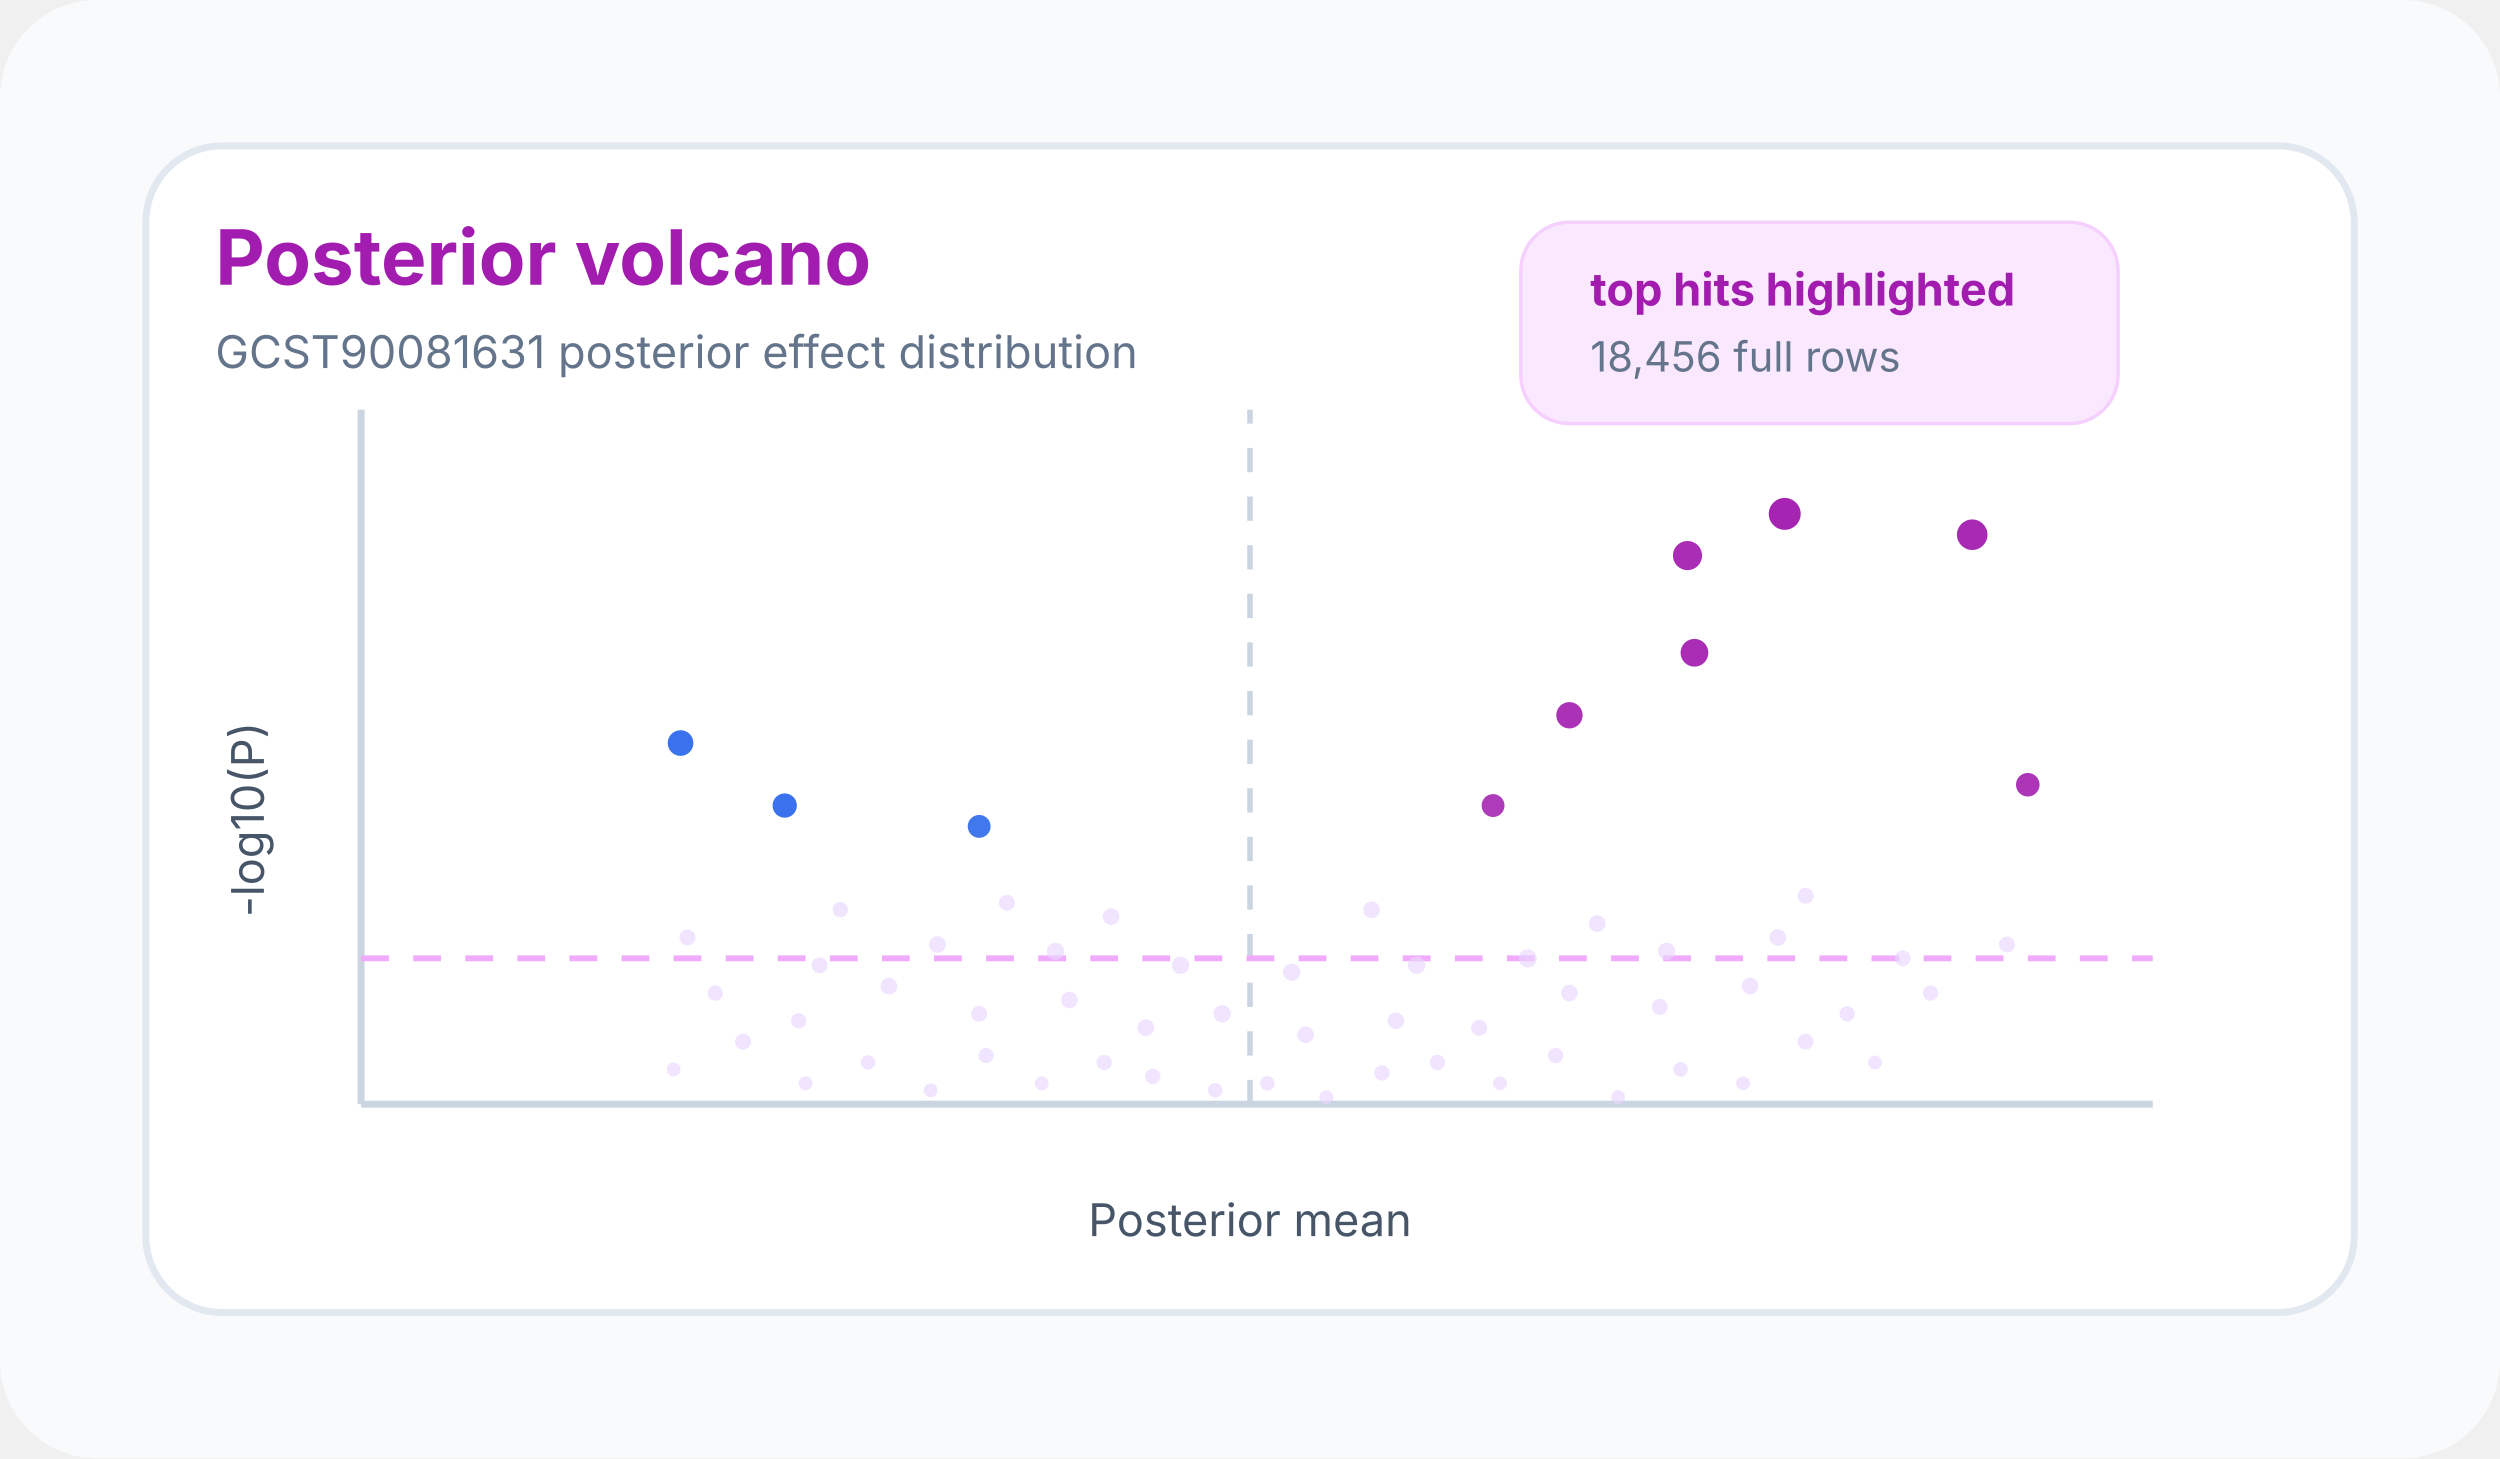
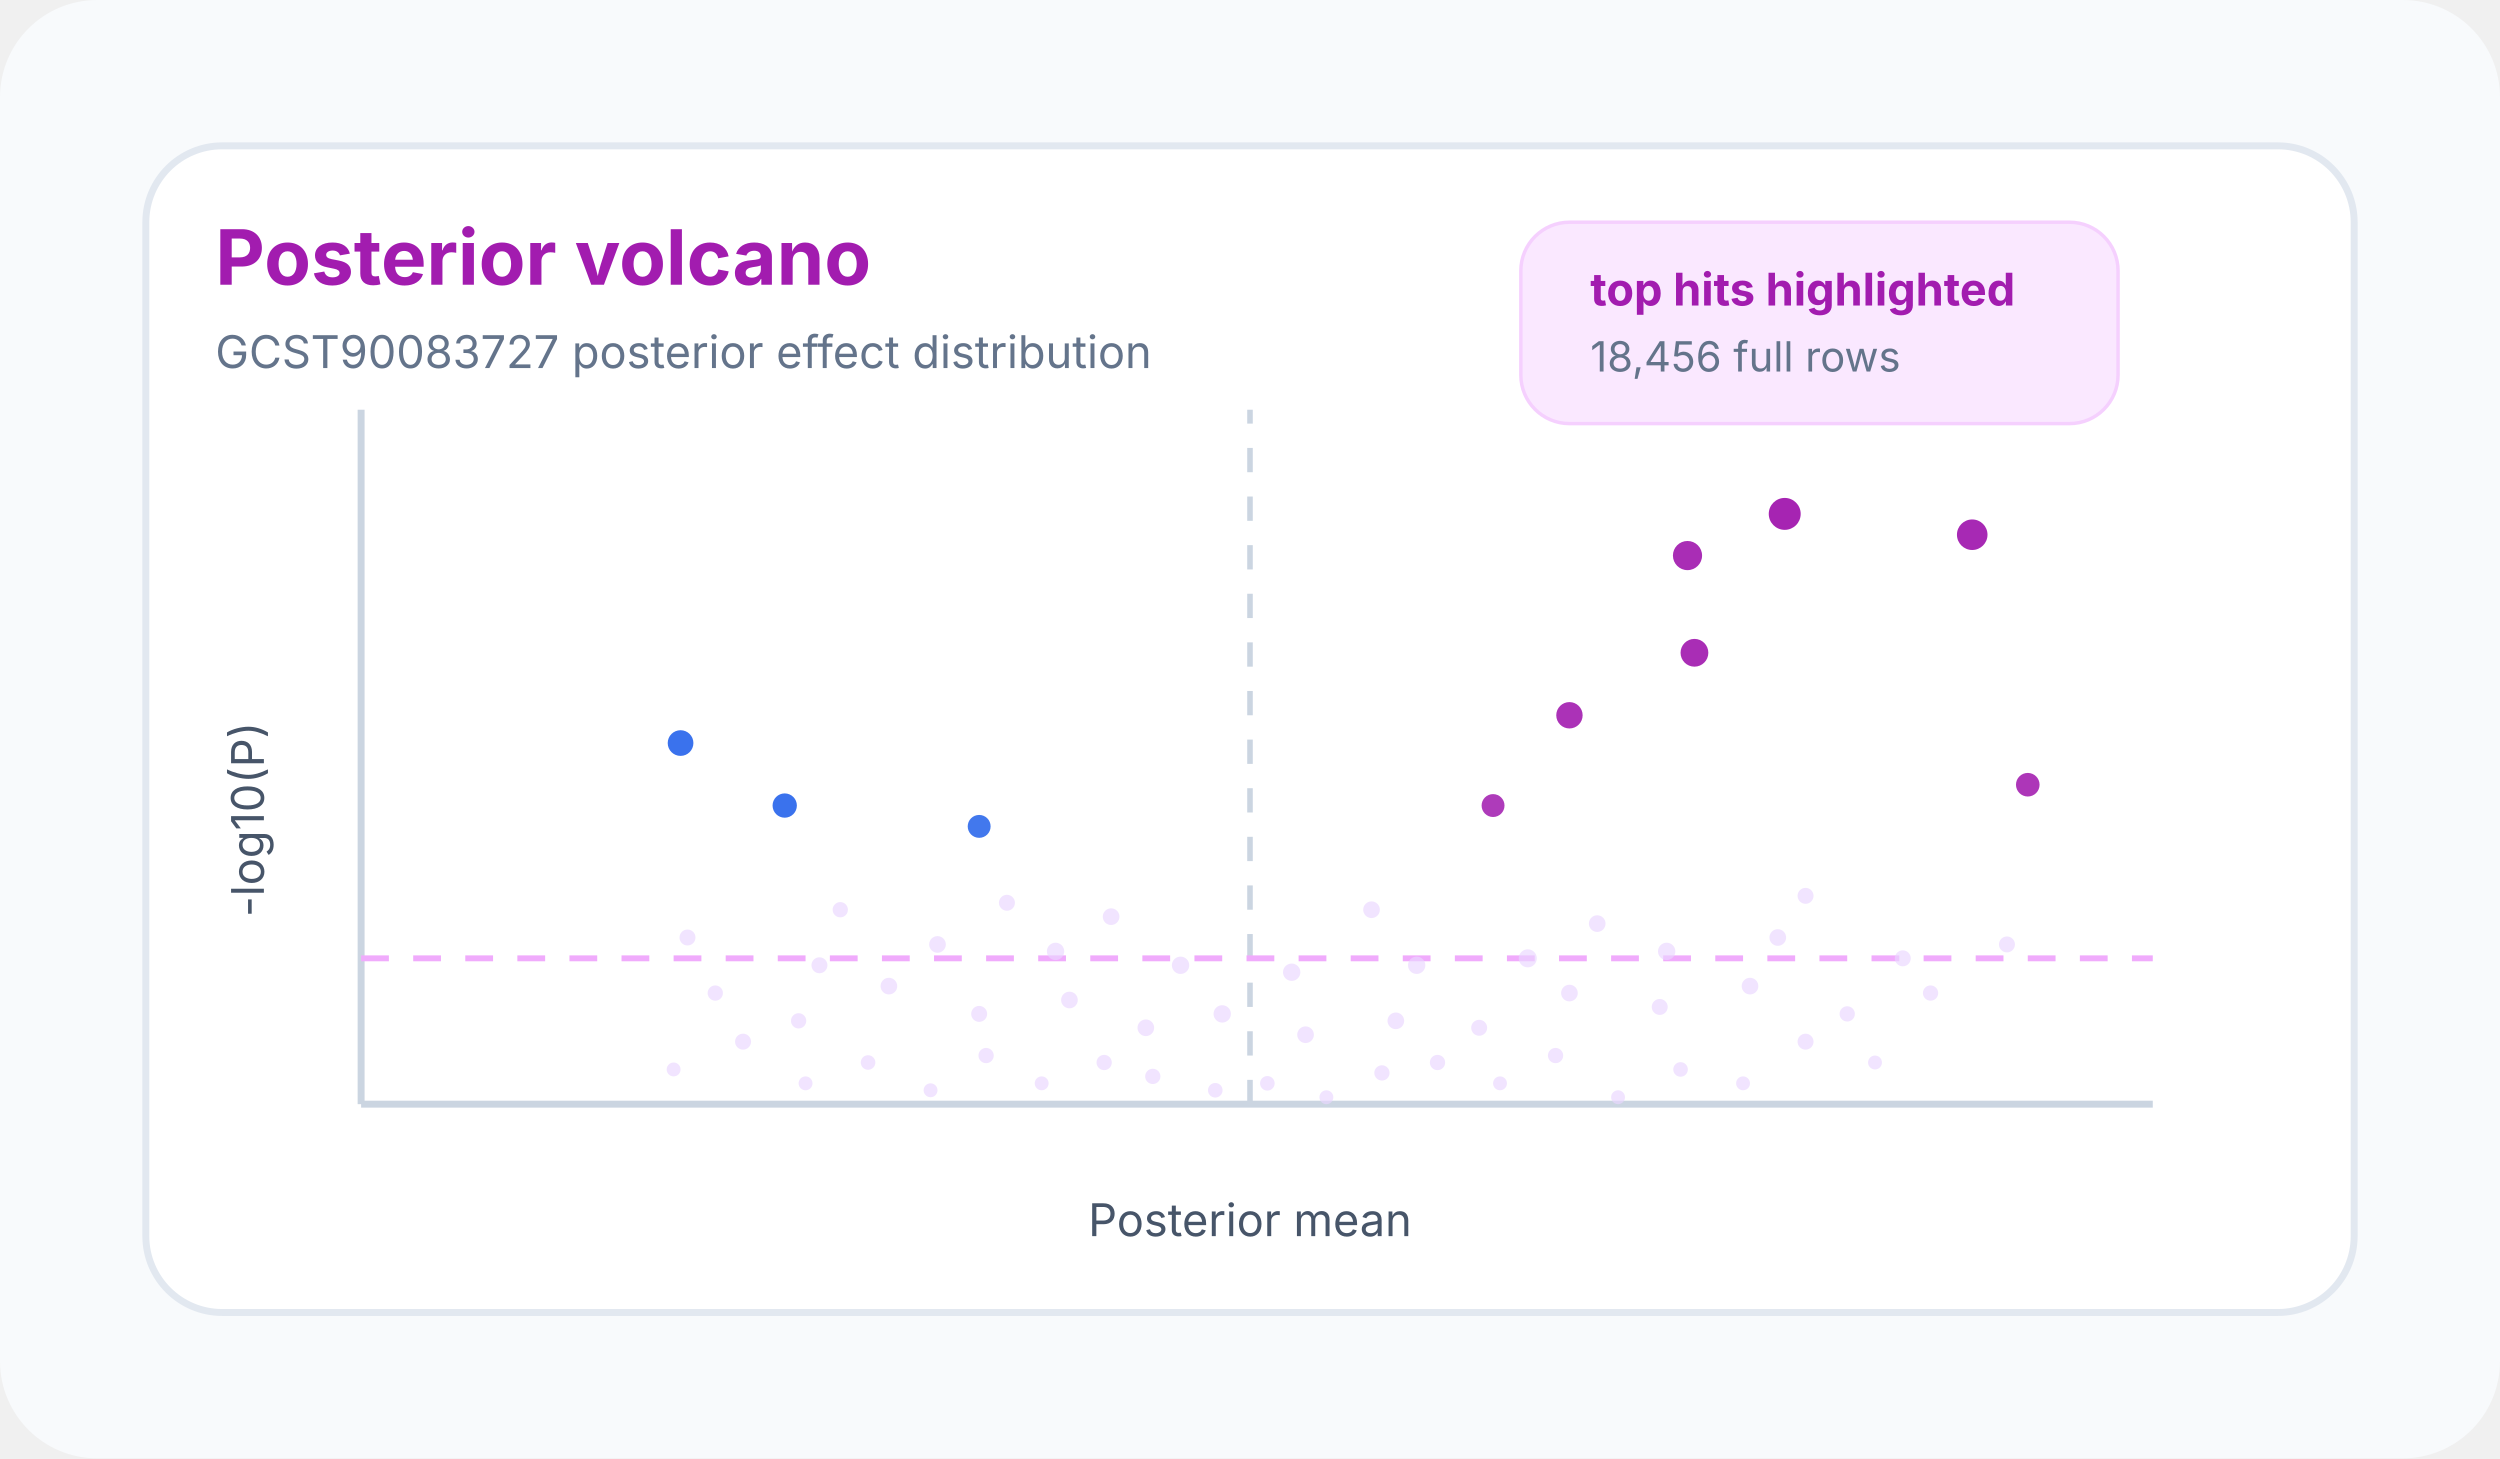
<svg xmlns="http://www.w3.org/2000/svg" width="720" height="420" viewBox="0 0 720 420" fill="none">
  <rect width="720" height="420" rx="28" fill="#F8FAFC" />
  <rect x="42" y="42" width="636" height="336" rx="22" fill="white" stroke="#E2E8F0" stroke-width="2" />
  <text x="62" y="82" fill="#A21CAF" font-family="Inter, Arial, Helvetica, sans-serif" font-size="22" font-weight="700">Posterior volcano</text>
-   <text x="62" y="106" fill="#64748B" font-family="Inter, Arial, Helvetica, sans-serif" font-size="13">GCST90081631 posterior effect distribution</text>
+   <text x="62" y="106" fill="#64748B" font-family="Inter, Arial, Helvetica, sans-serif" font-size="13">GCST90083727 posterior effect distribution</text>
  <line x1="104" y1="318" x2="620" y2="318" stroke="#CBD5E1" stroke-width="2" />
  <line x1="104" y1="318" x2="104" y2="118" stroke="#CBD5E1" stroke-width="2" />
  <line x1="360" y1="318" x2="360" y2="118" stroke="#CBD5E1" stroke-width="1.6" stroke-dasharray="7 7" />
  <line x1="104" y1="276" x2="620" y2="276" stroke="#F0ABFC" stroke-width="1.7" stroke-dasharray="8 7" />
  <text x="360" y="356" text-anchor="middle" fill="#475569" font-family="Inter, Arial, Helvetica, sans-serif" font-size="13">Posterior mean</text>
  <text transform="rotate(-90 76 236)" x="76" y="236" text-anchor="middle" fill="#475569" font-family="Inter, Arial, Helvetica, sans-serif" font-size="13">-log10(P)</text>
  <g fill="#E9D5FF" fill-opacity="0.66">
    <circle cx="350" cy="314" r="2.1" />
    <circle cx="365" cy="312" r="2.1" />
    <circle cx="382" cy="316" r="2.0" />
    <circle cx="332" cy="310" r="2.2" />
    <circle cx="398" cy="309" r="2.2" />
    <circle cx="318" cy="306" r="2.2" />
    <circle cx="414" cy="306" r="2.2" />
    <circle cx="300" cy="312" r="2.0" />
    <circle cx="432" cy="312" r="2.0" />
    <circle cx="284" cy="304" r="2.2" />
    <circle cx="448" cy="304" r="2.2" />
    <circle cx="268" cy="314" r="2.0" />
    <circle cx="466" cy="316" r="2.0" />
    <circle cx="250" cy="306" r="2.1" />
    <circle cx="484" cy="308" r="2.1" />
    <circle cx="232" cy="312" r="2.0" />
    <circle cx="502" cy="312" r="2.0" />
    <circle cx="214" cy="300" r="2.3" />
    <circle cx="520" cy="300" r="2.3" />
    <circle cx="194" cy="308" r="2.0" />
    <circle cx="540" cy="306" r="2.0" />
    <circle cx="330" cy="296" r="2.4" />
    <circle cx="352" cy="292" r="2.5" />
    <circle cx="376" cy="298" r="2.4" />
    <circle cx="402" cy="294" r="2.4" />
    <circle cx="426" cy="296" r="2.3" />
    <circle cx="308" cy="288" r="2.4" />
    <circle cx="452" cy="286" r="2.4" />
    <circle cx="282" cy="292" r="2.3" />
    <circle cx="478" cy="290" r="2.3" />
    <circle cx="256" cy="284" r="2.4" />
    <circle cx="504" cy="284" r="2.4" />
    <circle cx="230" cy="294" r="2.2" />
    <circle cx="532" cy="292" r="2.2" />
    <circle cx="206" cy="286" r="2.2" />
    <circle cx="556" cy="286" r="2.2" />
    <circle cx="340" cy="278" r="2.5" />
    <circle cx="372" cy="280" r="2.5" />
    <circle cx="408" cy="278" r="2.5" />
    <circle cx="440" cy="276" r="2.6" />
    <circle cx="304" cy="274" r="2.5" />
    <circle cx="480" cy="274" r="2.5" />
    <circle cx="270" cy="272" r="2.4" />
    <circle cx="512" cy="270" r="2.4" />
    <circle cx="236" cy="278" r="2.3" />
    <circle cx="548" cy="276" r="2.3" />
    <circle cx="198" cy="270" r="2.3" />
    <circle cx="578" cy="272" r="2.3" />
    <circle cx="320" cy="264" r="2.4" />
    <circle cx="395" cy="262" r="2.4" />
    <circle cx="460" cy="266" r="2.4" />
    <circle cx="290" cy="260" r="2.3" />
    <circle cx="520" cy="258" r="2.3" />
    <circle cx="242" cy="262" r="2.2" />
  </g>
  <g>
    <circle cx="488" cy="188" r="4.0" fill="#A21CAF" fill-opacity="0.92" />
    <circle cx="514" cy="148" r="4.6" fill="#A21CAF" fill-opacity="0.96" />
    <circle cx="568" cy="154" r="4.4" fill="#A21CAF" fill-opacity="0.94" />
    <circle cx="452" cy="206" r="3.8" fill="#A21CAF" fill-opacity="0.9" />
    <circle cx="486" cy="160" r="4.2" fill="#A21CAF" fill-opacity="0.92" />
    <circle cx="430" cy="232" r="3.3" fill="#A21CAF" fill-opacity="0.86" />
    <circle cx="226" cy="232" r="3.5" fill="#2563EB" fill-opacity="0.9" />
    <circle cx="196" cy="214" r="3.7" fill="#2563EB" fill-opacity="0.9" />
    <circle cx="282" cy="238" r="3.3" fill="#2563EB" fill-opacity="0.86" />
    <circle cx="584" cy="226" r="3.4" fill="#A21CAF" fill-opacity="0.88" />
  </g>
  <rect x="438" y="64" width="172" height="58" rx="14" fill="#FAE8FF" stroke="#F5D0FE" />
  <text x="458" y="88" fill="#A21CAF" font-family="Inter, Arial, Helvetica, sans-serif" font-size="13" font-weight="700">top hits highlighted</text>
  <text x="458" y="107" fill="#64748B" font-family="Inter, Arial, Helvetica, sans-serif" font-size="12">18,456 full rows</text>
</svg>
